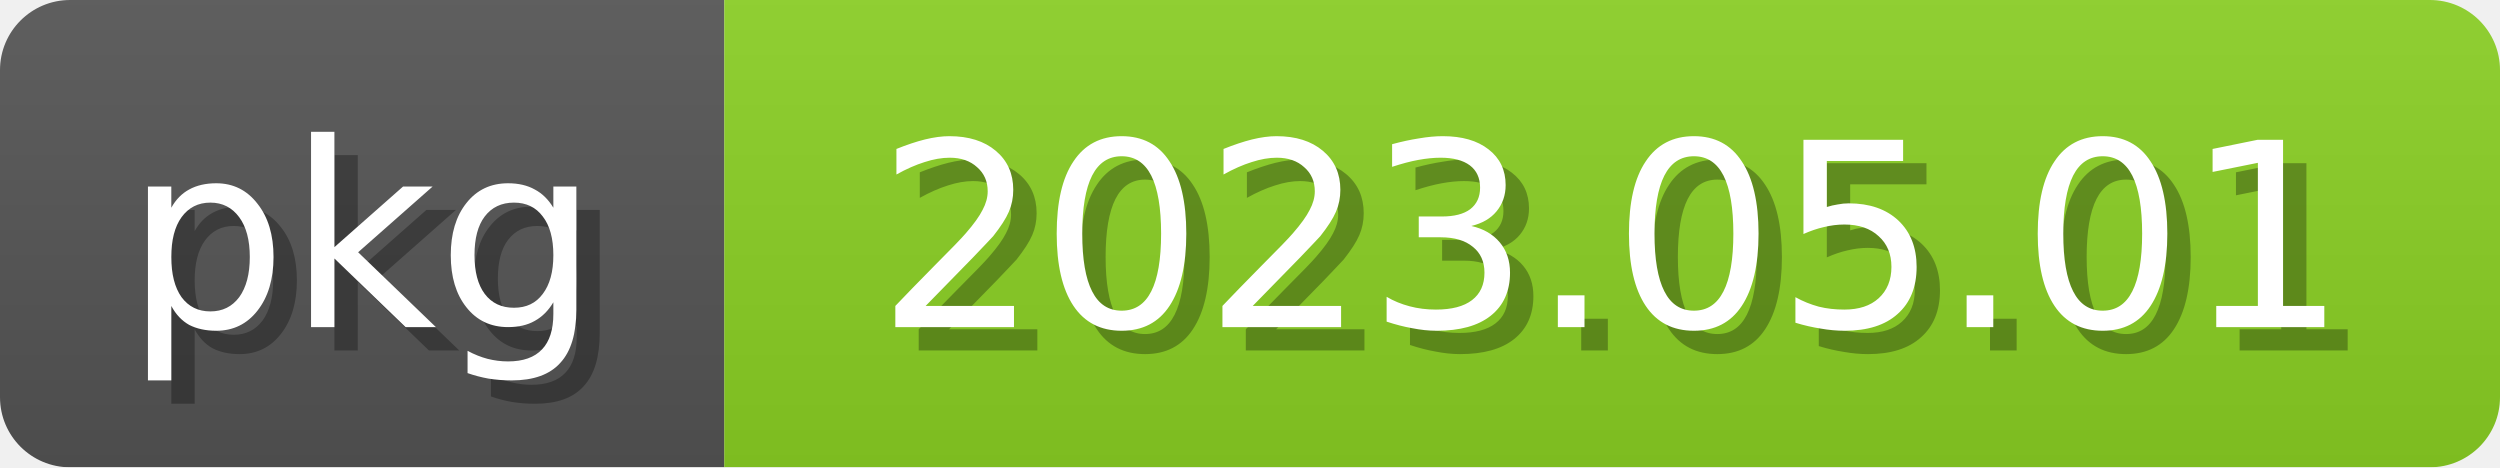
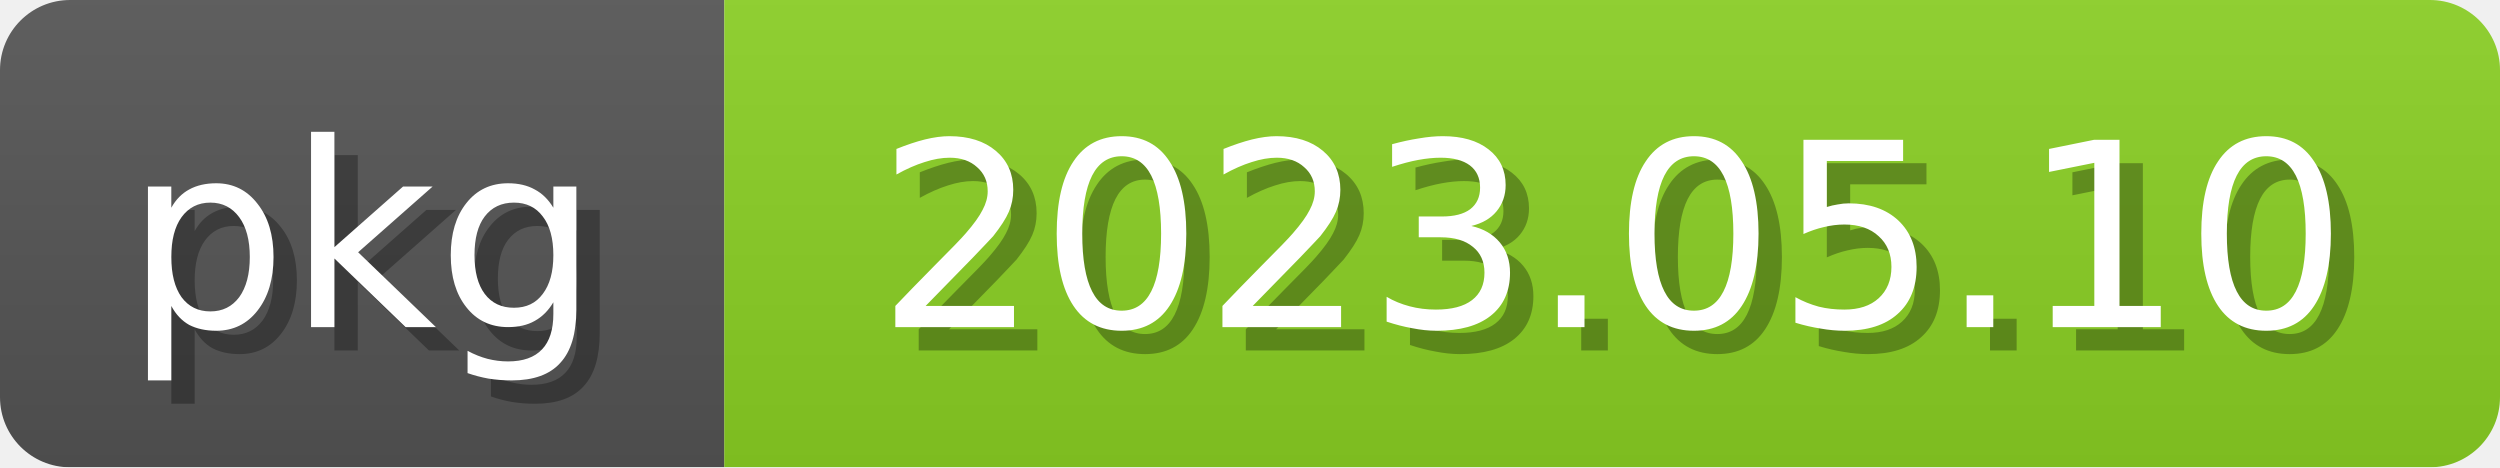
<svg xmlns="http://www.w3.org/2000/svg" width="107" height="20">
  <linearGradient id="b" x2="0" y2="100%">
    <stop offset="0" stop-color="#bbb" stop-opacity=".1" />
    <stop offset="1" stop-opacity=".1" />
  </linearGradient>
  <mask id="anybadge_2">
    <rect width="107" height="20" rx="3" fill="#fff" />
  </mask>
  <g mask="url(#anybadge_2)">
    <path fill="#555" d="M0 0h31v20H0z" />
    <path fill="#8bd124" d="M31 0h76v20H31z" />
    <path fill="url(#b)" d="M0 0h107v20H0z" />
  </g>
  <g fill="white" text-anchor="middle" font-family="DejaVu Sans,Verdana,Geneva,sans-serif" font-size="11">
    <text x="16.5" y="15" fill="#010101" fill-opacity=".3">pkg</text>
    <text x="15.5" y="14">pkg</text>
  </g>
  <g fill="white" text-anchor="middle" font-family="DejaVu Sans,Verdana,Geneva,sans-serif" font-size="11">
-     <text x="70.0" y="15" fill="#010101" fill-opacity=".3">2023.05.01</text>
-     <text x="69.0" y="14">2023.05.01</text>
+     <text x="70.0" y="15" fill="#010101" fill-opacity=".3">2023.05.10</text>
+     <text x="69.0" y="14">2023.05.10</text>
  </g>
</svg>
